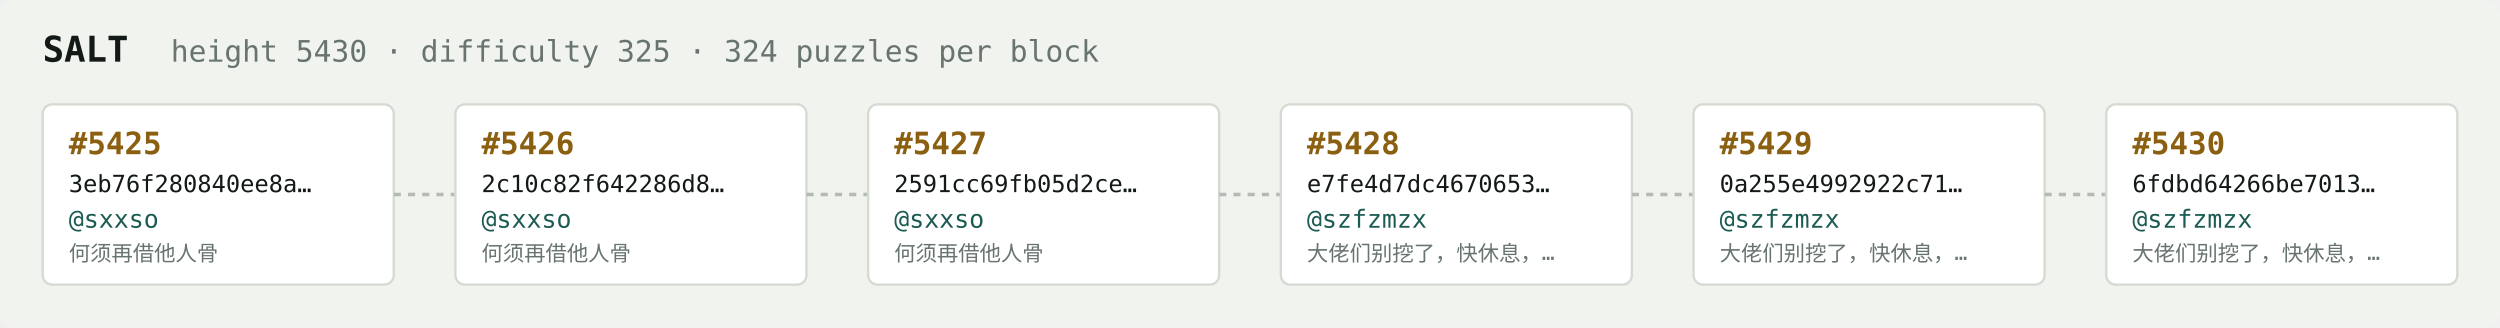
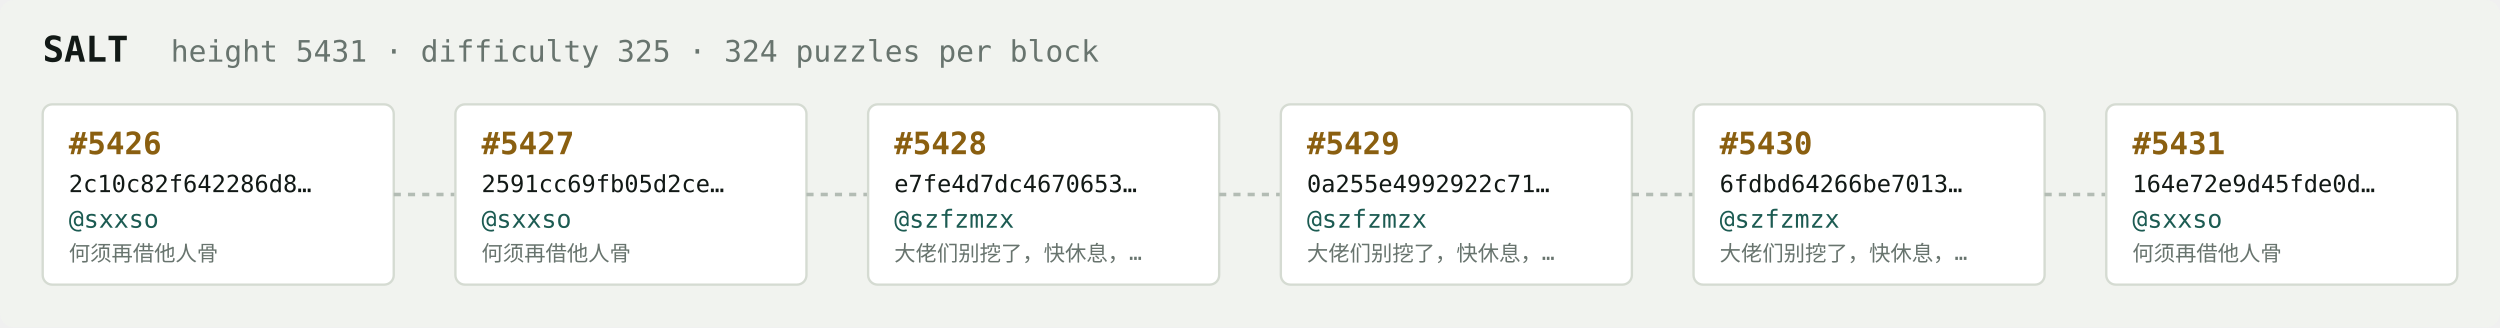
<svg xmlns="http://www.w3.org/2000/svg" width="1054" height="138" viewBox="0 0 1054 138" font-family="ui-monospace,SFMono-Regular,Menlo,monospace">
  <rect fill="#f1f3ef" width="1054" height="138" rx="6" />
  <text x="18" y="26" fill="#121916" font-size="15" font-weight="700">SALT</text>
-   <text x="72" y="26" fill="#68746e" font-size="12.5">height 5430 · difficulty 325 · 324 puzzles per block</text>
+   <text x="72" y="26" fill="#68746e" font-size="12.5">height 5431 · difficulty 325 · 324 puzzles per block</text>
  <rect x="18" y="44" width="148" height="76" rx="4" fill="#ffffff" stroke="#d5dbd2" stroke-width="1" />
-   <text x="29" y="65" fill="#8a5f10" font-size="13" font-weight="700">#5425</text>
-   <text x="29" y="81" fill="#121916" font-size="10">3eb76f280840ee8a…</text>
+   <text x="29" y="65" fill="#8a5f10" font-size="13" font-weight="700">#5426</text>
+   <text x="29" y="81" fill="#121916" font-size="10">2c10c82f642286d8…</text>
  <text x="29" y="96" fill="#1c5b52" font-size="10.5">@sxxso</text>
  <text x="29" y="110" fill="#68746e" font-size="9">何须再借他人骨</text>
  <line x1="166" y1="82.0" x2="192" y2="82.0" stroke="#b3bcb4" stroke-width="1.5" stroke-dasharray="3 3" />
  <rect x="192" y="44" width="148" height="76" rx="4" fill="#ffffff" stroke="#d5dbd2" stroke-width="1" />
-   <text x="203" y="65" fill="#8a5f10" font-size="13" font-weight="700">#5426</text>
-   <text x="203" y="81" fill="#121916" font-size="10">2c10c82f642286d8…</text>
+   <text x="203" y="65" fill="#8a5f10" font-size="13" font-weight="700">#5427</text>
+   <text x="203" y="81" fill="#121916" font-size="10">2591cc69fb05d2ce…</text>
  <text x="203" y="96" fill="#1c5b52" font-size="10.5">@sxxso</text>
  <text x="203" y="110" fill="#68746e" font-size="9">何须再借他人骨</text>
  <line x1="340" y1="82.0" x2="366" y2="82.0" stroke="#b3bcb4" stroke-width="1.5" stroke-dasharray="3 3" />
  <rect x="366" y="44" width="148" height="76" rx="4" fill="#ffffff" stroke="#d5dbd2" stroke-width="1" />
-   <text x="377" y="65" fill="#8a5f10" font-size="13" font-weight="700">#5427</text>
-   <text x="377" y="81" fill="#121916" font-size="10">2591cc69fb05d2ce…</text>
-   <text x="377" y="96" fill="#1c5b52" font-size="10.5">@sxxso</text>
-   <text x="377" y="110" fill="#68746e" font-size="9">何须再借他人骨</text>
+   <text x="377" y="65" fill="#8a5f10" font-size="13" font-weight="700">#5428</text>
+   <text x="377" y="81" fill="#121916" font-size="10">e7fe4d7dc4670653…</text>
+   <text x="377" y="96" fill="#1c5b52" font-size="10.5">@szfzmzx</text>
+   <text x="377" y="110" fill="#68746e" font-size="9">大佬们别挖了，快休息，…</text>
  <line x1="514" y1="82.0" x2="540" y2="82.0" stroke="#b3bcb4" stroke-width="1.5" stroke-dasharray="3 3" />
  <rect x="540" y="44" width="148" height="76" rx="4" fill="#ffffff" stroke="#d5dbd2" stroke-width="1" />
-   <text x="551" y="65" fill="#8a5f10" font-size="13" font-weight="700">#5428</text>
-   <text x="551" y="81" fill="#121916" font-size="10">e7fe4d7dc4670653…</text>
+   <text x="551" y="65" fill="#8a5f10" font-size="13" font-weight="700">#5429</text>
+   <text x="551" y="81" fill="#121916" font-size="10">0a255e4992922c71…</text>
  <text x="551" y="96" fill="#1c5b52" font-size="10.5">@szfzmzx</text>
  <text x="551" y="110" fill="#68746e" font-size="9">大佬们别挖了，快休息，…</text>
  <line x1="688" y1="82.0" x2="714" y2="82.0" stroke="#b3bcb4" stroke-width="1.5" stroke-dasharray="3 3" />
  <rect x="714" y="44" width="148" height="76" rx="4" fill="#ffffff" stroke="#d5dbd2" stroke-width="1" />
-   <text x="725" y="65" fill="#8a5f10" font-size="13" font-weight="700">#5429</text>
-   <text x="725" y="81" fill="#121916" font-size="10">0a255e4992922c71…</text>
+   <text x="725" y="65" fill="#8a5f10" font-size="13" font-weight="700">#5430</text>
+   <text x="725" y="81" fill="#121916" font-size="10">6fdbd64266be7013…</text>
  <text x="725" y="96" fill="#1c5b52" font-size="10.5">@szfzmzx</text>
  <text x="725" y="110" fill="#68746e" font-size="9">大佬们别挖了，快休息，…</text>
  <line x1="862" y1="82.0" x2="888" y2="82.0" stroke="#b3bcb4" stroke-width="1.5" stroke-dasharray="3 3" />
  <rect x="888" y="44" width="148" height="76" rx="4" fill="#ffffff" stroke="#d5dbd2" stroke-width="1" />
-   <text x="899" y="65" fill="#8a5f10" font-size="13" font-weight="700">#5430</text>
-   <text x="899" y="81" fill="#121916" font-size="10">6fdbd64266be7013…</text>
-   <text x="899" y="96" fill="#1c5b52" font-size="10.5">@szfzmzx</text>
-   <text x="899" y="110" fill="#68746e" font-size="9">大佬们别挖了，快休息，…</text>
+   <text x="899" y="65" fill="#8a5f10" font-size="13" font-weight="700">#5431</text>
+   <text x="899" y="81" fill="#121916" font-size="10">164e72e9d45fde0d…</text>
+   <text x="899" y="96" fill="#1c5b52" font-size="10.5">@sxxso</text>
+   <text x="899" y="110" fill="#68746e" font-size="9">何须再借他人骨</text>
</svg>
